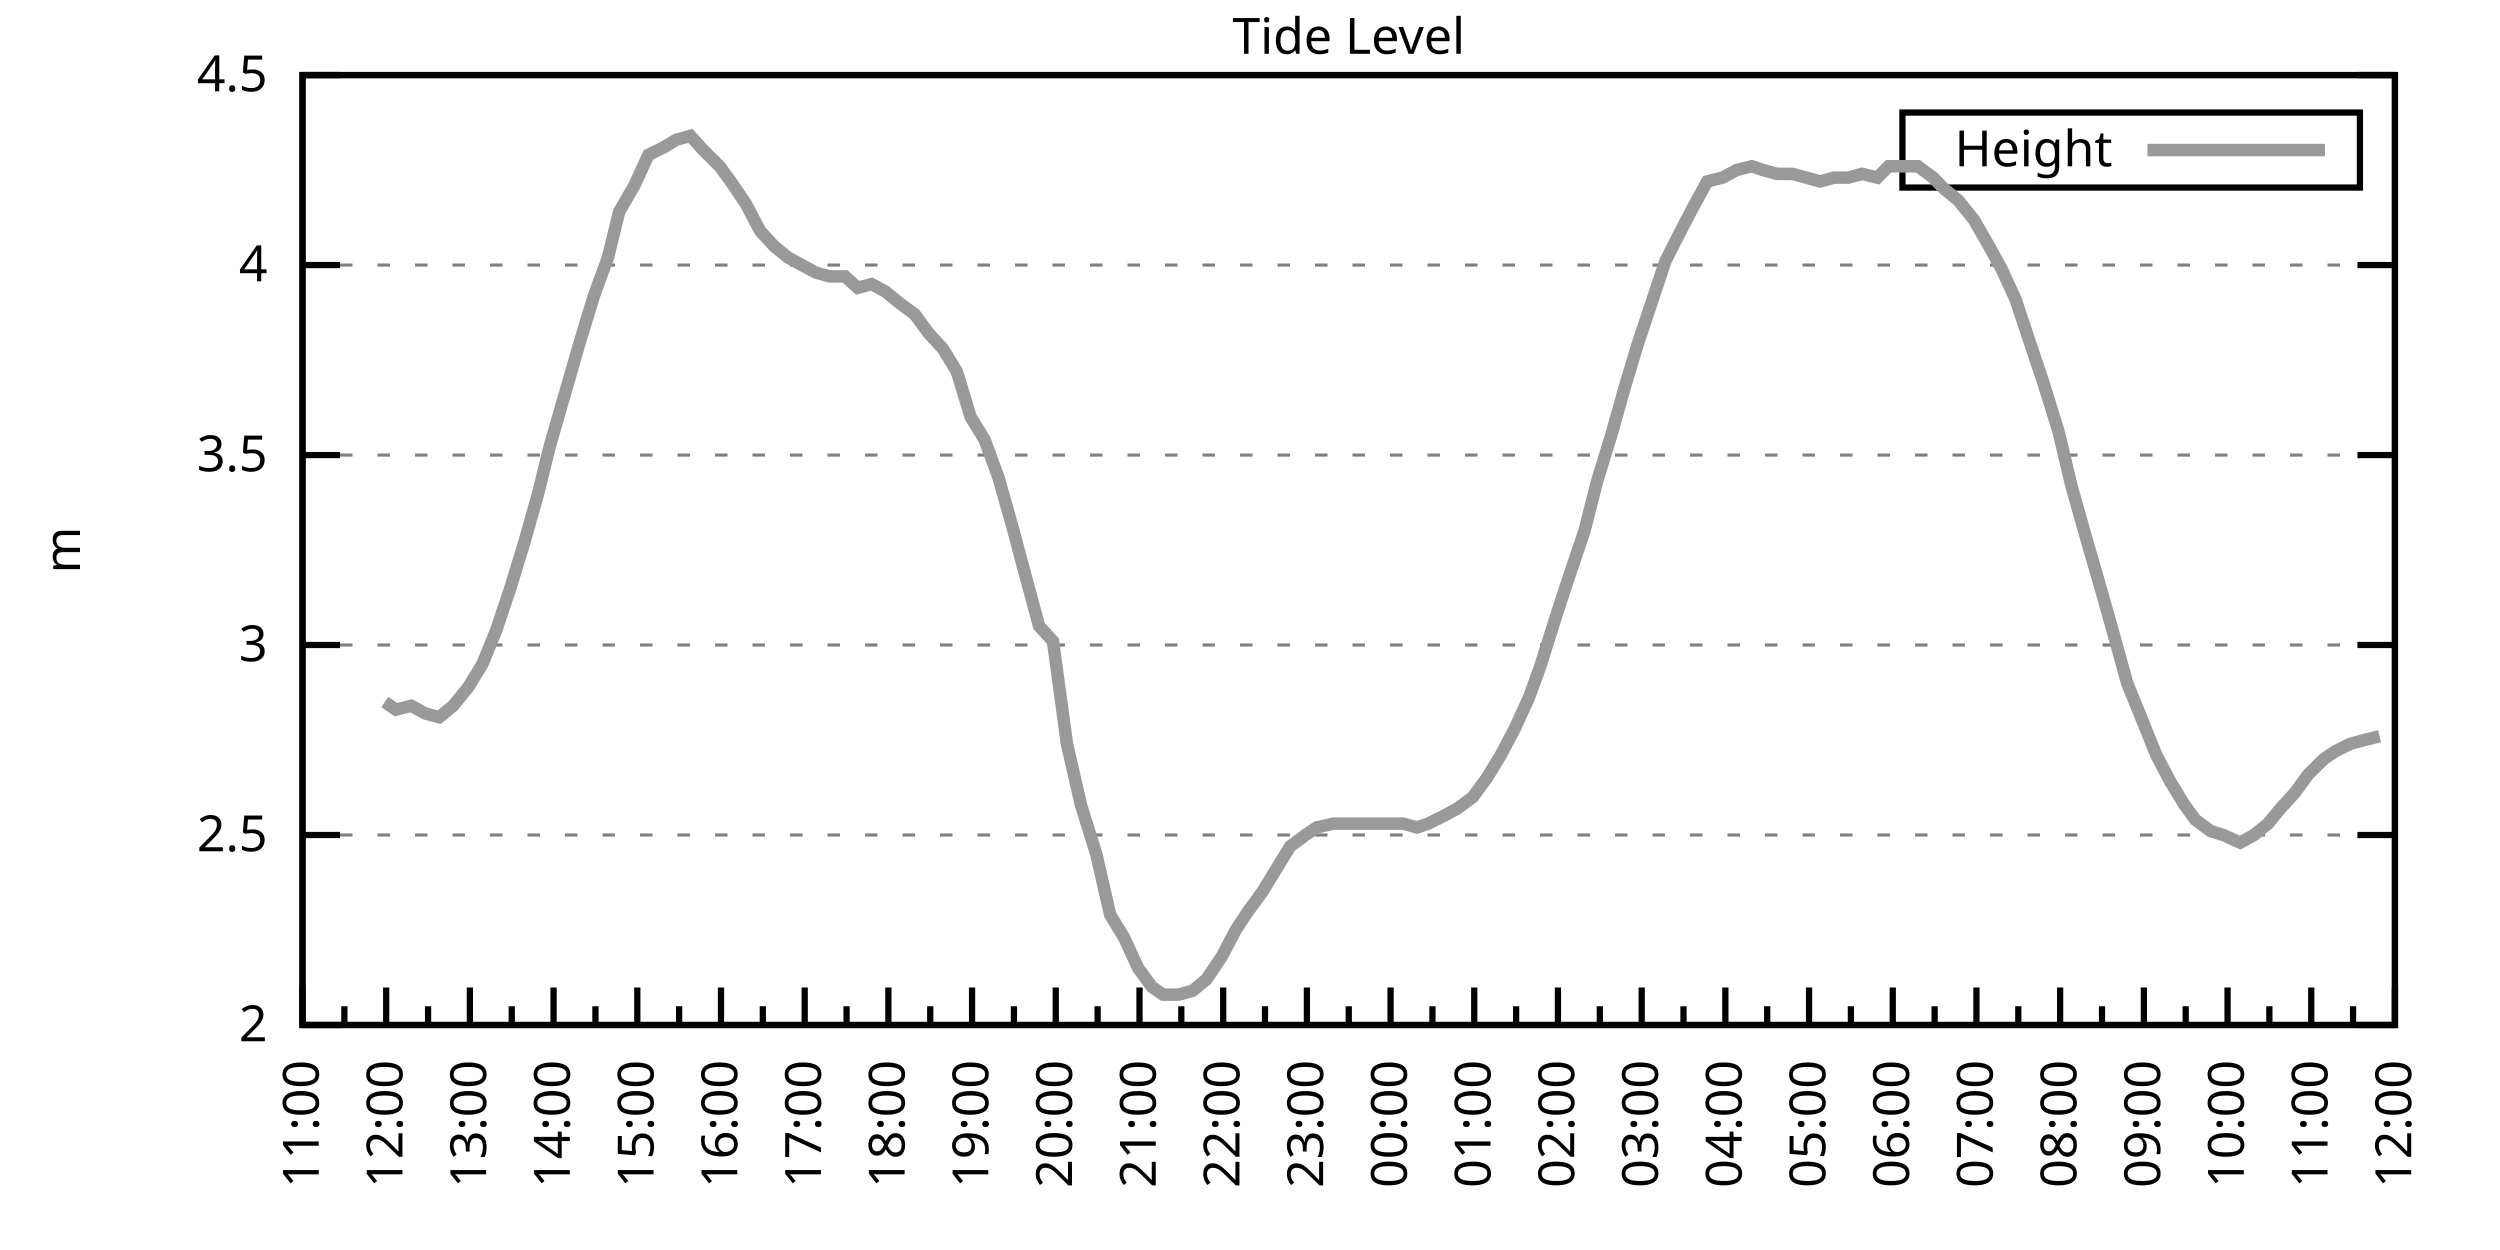
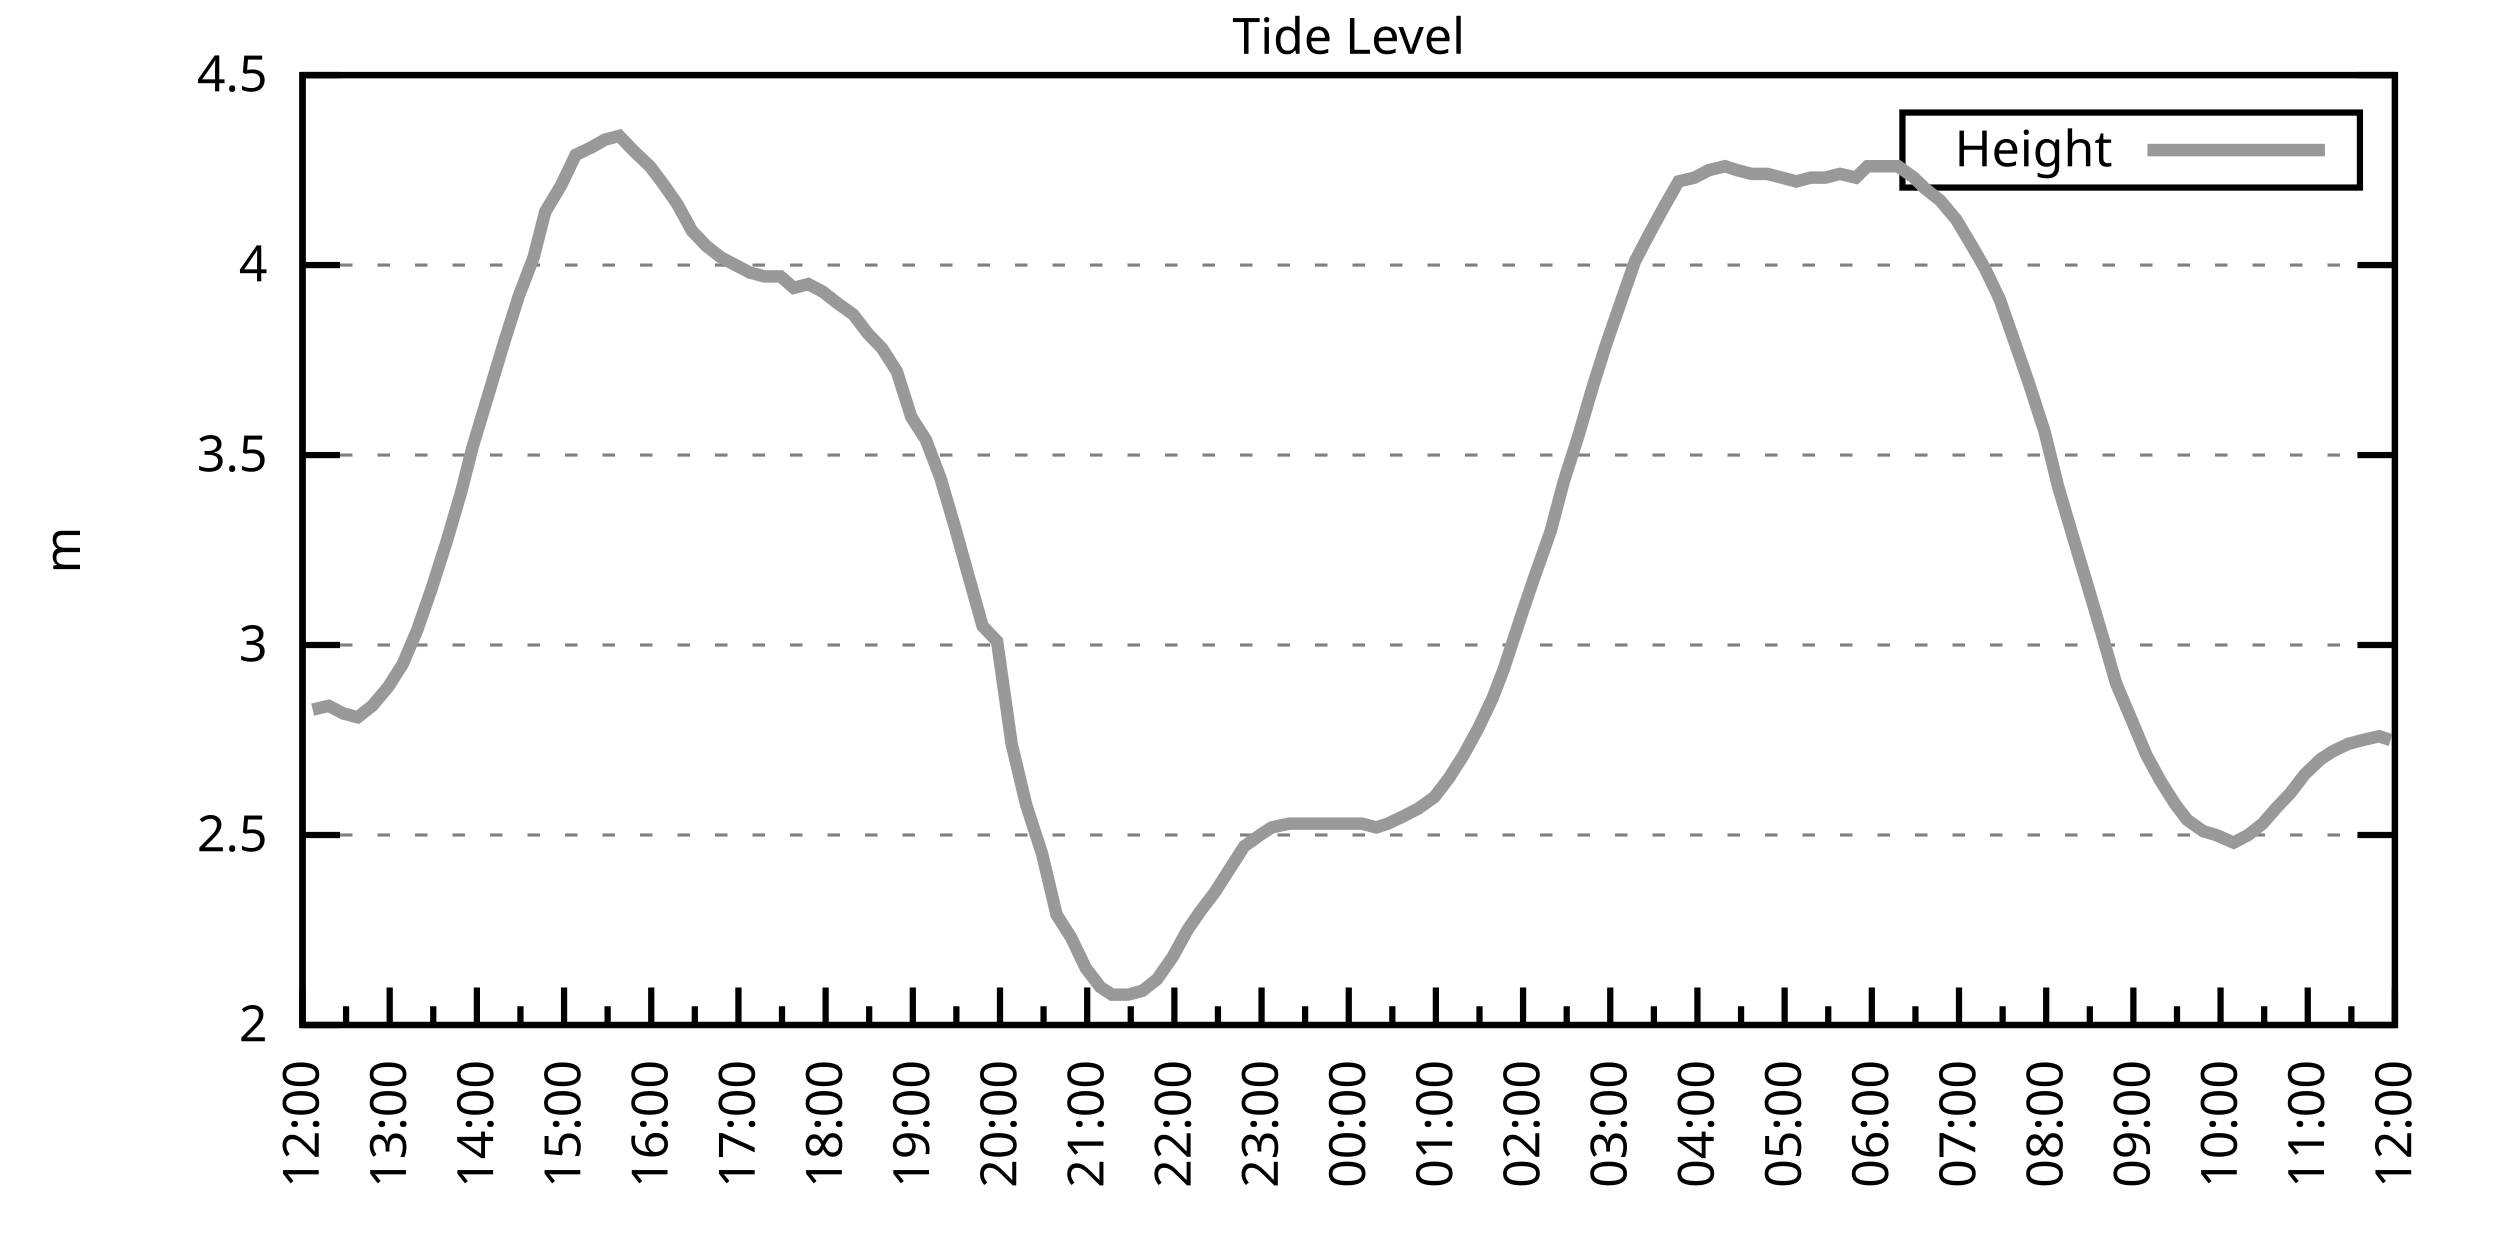
<svg xmlns="http://www.w3.org/2000/svg" xmlns:xlink="http://www.w3.org/1999/xlink" width="400" height="200" viewBox="0 0 400 200">
  <g id="gnuplot_canvas">
    <rect x="0" y="0" width="400" height="200" fill="none" />
    <defs>
      <circle id="gpDot" r="0.5" stroke-width="0.5" stroke="currentColor" />
      <path id="gpPt0" stroke-width="0.333" stroke="currentColor" d="M-1,0 h2 M0,-1 v2" />
      <path id="gpPt1" stroke-width="0.333" stroke="currentColor" d="M-1,-1 L1,1 M1,-1 L-1,1" />
      <path id="gpPt2" stroke-width="0.333" stroke="currentColor" d="M-1,0 L1,0 M0,-1 L0,1 M-1,-1 L1,1 M-1,1 L1,-1" />
      <rect id="gpPt3" stroke-width="0.333" stroke="currentColor" x="-1" y="-1" width="2" height="2" />
      <rect id="gpPt4" stroke-width="0.333" stroke="currentColor" fill="currentColor" x="-1" y="-1" width="2" height="2" />
      <circle id="gpPt5" stroke-width="0.333" stroke="currentColor" cx="0" cy="0" r="1" />
      <use xlink:href="#gpPt5" id="gpPt6" fill="currentColor" stroke="none" />
      <path id="gpPt7" stroke-width="0.333" stroke="currentColor" d="M0,-1.33 L-1.33,0.67 L1.33,0.67 z" />
      <use xlink:href="#gpPt7" id="gpPt8" fill="currentColor" stroke="none" />
      <use xlink:href="#gpPt7" id="gpPt9" stroke="currentColor" transform="rotate(180)" />
      <use xlink:href="#gpPt9" id="gpPt10" fill="currentColor" stroke="none" />
      <use xlink:href="#gpPt3" id="gpPt11" stroke="currentColor" transform="rotate(45)" />
      <use xlink:href="#gpPt11" id="gpPt12" fill="currentColor" stroke="none" />
      <path id="gpPt13" stroke-width="0.333" stroke="currentColor" d="M0,1.330 L1.265,0.411 L0.782,-1.067 L-0.782,-1.076 L-1.265,0.411 z" />
      <use xlink:href="#gpPt13" id="gpPt14" fill="currentColor" stroke="none" />
      <filter id="textbox" filterUnits="objectBoundingBox" x="0" y="0" height="1" width="1">
        <feFlood flood-color="white" flood-opacity="1" result="bgnd" />
        <feComposite in="SourceGraphic" in2="bgnd" operator="atop" />
      </filter>
      <filter id="greybox" filterUnits="objectBoundingBox" x="0" y="0" height="1" width="1">
        <feFlood flood-color="lightgrey" flood-opacity="1" result="grey" />
        <feComposite in="SourceGraphic" in2="grey" operator="atop" />
      </filter>
    </defs>
    <g fill="none" color="white" stroke="currentColor" stroke-width="1.00" stroke-linecap="butt" stroke-linejoin="miter">
</g>
    <g fill="none" color="black" stroke="currentColor" stroke-width="1.00" stroke-linecap="butt" stroke-linejoin="miter">
      <g stroke="none" shape-rendering="crispEdges">
        <polygon fill="rgb(255, 255, 255)" points="48.40,164.00 383.18,164.00 383.18,12.02 48.40,12.02 " />
      </g>
    </g>
    <g fill="none" color="black" stroke="currentColor" stroke-width="1.00" stroke-linecap="butt" stroke-linejoin="miter">
</g>
    <g fill="none" color="black" stroke="black" stroke-width="0.50" stroke-linecap="butt" stroke-linejoin="miter">
</g>
    <g fill="none" color="gray" stroke="currentColor" stroke-width="0.50" stroke-linecap="butt" stroke-linejoin="miter">
      <path stroke="gray" stroke-dasharray="2,4" class="gridline" d="M48.40,164.00 L383.19,164.00  " />
    </g>
    <g fill="none" color="gray" stroke="gray" stroke-width="1.00" stroke-linecap="butt" stroke-linejoin="miter">
</g>
    <g fill="none" color="black" stroke="currentColor" stroke-width="1.00" stroke-linecap="butt" stroke-linejoin="miter">
      <path stroke="black" d="M48.40,164.00 L54.40,164.00 M383.19,164.00 L377.19,164.00  " />
      <g transform="translate(42.80,166.60)" stroke="none" fill="black" font-family="Sans" font-size="8.00" text-anchor="end">
        <text>
          <tspan font-family="Sans"> 2</tspan>
        </text>
      </g>
    </g>
    <g fill="none" color="black" stroke="currentColor" stroke-width="1.00" stroke-linecap="butt" stroke-linejoin="miter">
</g>
    <g fill="none" color="black" stroke="black" stroke-width="0.50" stroke-linecap="butt" stroke-linejoin="miter">
</g>
    <g fill="none" color="gray" stroke="currentColor" stroke-width="0.50" stroke-linecap="butt" stroke-linejoin="miter">
      <path stroke="gray" stroke-dasharray="2,4" class="gridline" d="M48.40,133.60 L383.19,133.60  " />
    </g>
    <g fill="none" color="gray" stroke="gray" stroke-width="1.00" stroke-linecap="butt" stroke-linejoin="miter">
</g>
    <g fill="none" color="black" stroke="currentColor" stroke-width="1.00" stroke-linecap="butt" stroke-linejoin="miter">
      <path stroke="black" d="M48.40,133.60 L54.40,133.60 M383.19,133.60 L377.19,133.60  " />
      <g transform="translate(42.80,136.20)" stroke="none" fill="black" font-family="Sans" font-size="8.00" text-anchor="end">
        <text>
          <tspan font-family="Sans"> 2.5</tspan>
        </text>
      </g>
    </g>
    <g fill="none" color="black" stroke="currentColor" stroke-width="1.00" stroke-linecap="butt" stroke-linejoin="miter">
</g>
    <g fill="none" color="black" stroke="black" stroke-width="0.50" stroke-linecap="butt" stroke-linejoin="miter">
</g>
    <g fill="none" color="gray" stroke="currentColor" stroke-width="0.50" stroke-linecap="butt" stroke-linejoin="miter">
      <path stroke="gray" stroke-dasharray="2,4" class="gridline" d="M48.40,103.20 L383.19,103.20  " />
    </g>
    <g fill="none" color="gray" stroke="gray" stroke-width="1.00" stroke-linecap="butt" stroke-linejoin="miter">
</g>
    <g fill="none" color="black" stroke="currentColor" stroke-width="1.00" stroke-linecap="butt" stroke-linejoin="miter">
      <path stroke="black" d="M48.40,103.20 L54.40,103.20 M383.19,103.20 L377.19,103.20  " />
      <g transform="translate(42.80,105.80)" stroke="none" fill="black" font-family="Sans" font-size="8.00" text-anchor="end">
        <text>
          <tspan font-family="Sans"> 3</tspan>
        </text>
      </g>
    </g>
    <g fill="none" color="black" stroke="currentColor" stroke-width="1.00" stroke-linecap="butt" stroke-linejoin="miter">
</g>
    <g fill="none" color="black" stroke="black" stroke-width="0.50" stroke-linecap="butt" stroke-linejoin="miter">
</g>
    <g fill="none" color="gray" stroke="currentColor" stroke-width="0.50" stroke-linecap="butt" stroke-linejoin="miter">
      <path stroke="gray" stroke-dasharray="2,4" class="gridline" d="M48.40,72.81 L383.19,72.81  " />
    </g>
    <g fill="none" color="gray" stroke="gray" stroke-width="1.00" stroke-linecap="butt" stroke-linejoin="miter">
</g>
    <g fill="none" color="black" stroke="currentColor" stroke-width="1.00" stroke-linecap="butt" stroke-linejoin="miter">
      <path stroke="black" d="M48.40,72.81 L54.40,72.81 M383.19,72.81 L377.19,72.81  " />
      <g transform="translate(42.80,75.41)" stroke="none" fill="black" font-family="Sans" font-size="8.00" text-anchor="end">
        <text>
          <tspan font-family="Sans"> 3.5</tspan>
        </text>
      </g>
    </g>
    <g fill="none" color="black" stroke="currentColor" stroke-width="1.00" stroke-linecap="butt" stroke-linejoin="miter">
</g>
    <g fill="none" color="black" stroke="black" stroke-width="0.50" stroke-linecap="butt" stroke-linejoin="miter">
</g>
    <g fill="none" color="gray" stroke="currentColor" stroke-width="0.50" stroke-linecap="butt" stroke-linejoin="miter">
      <path stroke="gray" stroke-dasharray="2,4" class="gridline" d="M48.40,42.41 L383.19,42.41  " />
    </g>
    <g fill="none" color="gray" stroke="gray" stroke-width="1.00" stroke-linecap="butt" stroke-linejoin="miter">
</g>
    <g fill="none" color="black" stroke="currentColor" stroke-width="1.00" stroke-linecap="butt" stroke-linejoin="miter">
      <path stroke="black" d="M48.40,42.41 L54.40,42.41 M383.19,42.41 L377.19,42.41  " />
      <g transform="translate(42.80,45.01)" stroke="none" fill="black" font-family="Sans" font-size="8.00" text-anchor="end">
        <text>
          <tspan font-family="Sans"> 4</tspan>
        </text>
      </g>
    </g>
    <g fill="none" color="black" stroke="currentColor" stroke-width="1.00" stroke-linecap="butt" stroke-linejoin="miter">
</g>
    <g fill="none" color="black" stroke="black" stroke-width="0.50" stroke-linecap="butt" stroke-linejoin="miter">
</g>
    <g fill="none" color="gray" stroke="currentColor" stroke-width="0.50" stroke-linecap="butt" stroke-linejoin="miter">
      <path stroke="gray" stroke-dasharray="2,4" class="gridline" d="M48.40,12.01 L383.19,12.01  " />
    </g>
    <g fill="none" color="gray" stroke="gray" stroke-width="1.00" stroke-linecap="butt" stroke-linejoin="miter">
</g>
    <g fill="none" color="black" stroke="currentColor" stroke-width="1.00" stroke-linecap="butt" stroke-linejoin="miter">
      <path stroke="black" d="M48.40,12.01 L54.40,12.01 M383.19,12.01 L377.19,12.01  " />
      <g transform="translate(42.80,14.61)" stroke="none" fill="black" font-family="Sans" font-size="8.00" text-anchor="end">
        <text>
          <tspan font-family="Sans"> 4.5</tspan>
        </text>
      </g>
    </g>
    <g fill="none" color="black" stroke="currentColor" stroke-width="1.00" stroke-linecap="butt" stroke-linejoin="miter">
      <path stroke="black" d="M48.40,164.00 L48.40,158.00  " />
      <g transform="translate(51.00,169.60) rotate(270)" stroke="none" fill="black" font-family="Sans" font-size="8.00" text-anchor="end">
        <text>
+           <tspan font-family="Sans">12:00</tspan>
+         </text>
+       </g>
+     </g>
+     <g fill="none" color="black" stroke="currentColor" stroke-width="1.00" stroke-linecap="butt" stroke-linejoin="miter">
+       <path stroke="black" d="M55.37,164.00 L55.37,161.00 M62.35,164.00 L62.35,158.00  " />
+       <g transform="translate(64.95,169.60) rotate(270)" stroke="none" fill="black" font-family="Sans" font-size="8.00" text-anchor="end">
+         <text>
+           <tspan font-family="Sans">13:00</tspan>
+         </text>
+       </g>
+     </g>
+     <g fill="none" color="black" stroke="currentColor" stroke-width="1.00" stroke-linecap="butt" stroke-linejoin="miter">
+       <path stroke="black" d="M69.32,164.00 L69.32,161.00 M76.30,164.00 L76.30,158.00  " />
+       <g transform="translate(78.90,169.60) rotate(270)" stroke="none" fill="black" font-family="Sans" font-size="8.00" text-anchor="end">
+         <text>
+           <tspan font-family="Sans">14:00</tspan>
+         </text>
+       </g>
+     </g>
+     <g fill="none" color="black" stroke="currentColor" stroke-width="1.00" stroke-linecap="butt" stroke-linejoin="miter">
+       <path stroke="black" d="M83.27,164.00 L83.27,161.00 M90.25,164.00 L90.25,158.00  " />
+       <g transform="translate(92.85,169.60) rotate(270)" stroke="none" fill="black" font-family="Sans" font-size="8.00" text-anchor="end">
+         <text>
+           <tspan font-family="Sans">15:00</tspan>
+         </text>
+       </g>
+     </g>
+     <g fill="none" color="black" stroke="currentColor" stroke-width="1.00" stroke-linecap="butt" stroke-linejoin="miter">
+       <path stroke="black" d="M97.22,164.00 L97.22,161.00 M104.20,164.00 L104.20,158.00  " />
+       <g transform="translate(106.80,169.60) rotate(270)" stroke="none" fill="black" font-family="Sans" font-size="8.00" text-anchor="end">
+         <text>
+           <tspan font-family="Sans">16:00</tspan>
+         </text>
+       </g>
+     </g>
+     <g fill="none" color="black" stroke="currentColor" stroke-width="1.00" stroke-linecap="butt" stroke-linejoin="miter">
+       <path stroke="black" d="M111.17,164.00 L111.17,161.00 M118.15,164.00 L118.15,158.00  " />
+       <g transform="translate(120.75,169.60) rotate(270)" stroke="none" fill="black" font-family="Sans" font-size="8.00" text-anchor="end">
+         <text>
+           <tspan font-family="Sans">17:00</tspan>
+         </text>
+       </g>
+     </g>
+     <g fill="none" color="black" stroke="currentColor" stroke-width="1.00" stroke-linecap="butt" stroke-linejoin="miter">
+       <path stroke="black" d="M125.12,164.00 L125.12,161.00 M132.10,164.00 L132.10,158.00  " />
+       <g transform="translate(134.70,169.60) rotate(270)" stroke="none" fill="black" font-family="Sans" font-size="8.00" text-anchor="end">
+         <text>
+           <tspan font-family="Sans">18:00</tspan>
+         </text>
+       </g>
+     </g>
+     <g fill="none" color="black" stroke="currentColor" stroke-width="1.00" stroke-linecap="butt" stroke-linejoin="miter">
+       <path stroke="black" d="M139.07,164.00 L139.07,161.00 M146.05,164.00 L146.05,158.00  " />
+       <g transform="translate(148.65,169.60) rotate(270)" stroke="none" fill="black" font-family="Sans" font-size="8.00" text-anchor="end">
+         <text>
+           <tspan font-family="Sans">19:00</tspan>
+         </text>
+       </g>
+     </g>
+     <g fill="none" color="black" stroke="currentColor" stroke-width="1.00" stroke-linecap="butt" stroke-linejoin="miter">
+       <path stroke="black" d="M153.02,164.00 L153.02,161.00 M160.00,164.00 L160.00,158.00  " />
+       <g transform="translate(162.60,169.60) rotate(270)" stroke="none" fill="black" font-family="Sans" font-size="8.00" text-anchor="end">
+         <text>
+           <tspan font-family="Sans">20:00</tspan>
+         </text>
+       </g>
+     </g>
+     <g fill="none" color="black" stroke="currentColor" stroke-width="1.00" stroke-linecap="butt" stroke-linejoin="miter">
+       <path stroke="black" d="M166.97,164.00 L166.97,161.00 M173.95,164.00 L173.95,158.00  " />
+       <g transform="translate(176.55,169.60) rotate(270)" stroke="none" fill="black" font-family="Sans" font-size="8.00" text-anchor="end">
+         <text>
+           <tspan font-family="Sans">21:00</tspan>
+         </text>
+       </g>
+     </g>
+     <g fill="none" color="black" stroke="currentColor" stroke-width="1.00" stroke-linecap="butt" stroke-linejoin="miter">
+       <path stroke="black" d="M180.92,164.00 L180.92,161.00 M187.90,164.00 L187.90,158.00  " />
+       <g transform="translate(190.50,169.60) rotate(270)" stroke="none" fill="black" font-family="Sans" font-size="8.00" text-anchor="end">
+         <text>
+           <tspan font-family="Sans">22:00</tspan>
+         </text>
+       </g>
+     </g>
+     <g fill="none" color="black" stroke="currentColor" stroke-width="1.00" stroke-linecap="butt" stroke-linejoin="miter">
+       <path stroke="black" d="M194.87,164.00 L194.87,161.00 M201.85,164.00 L201.85,158.00  " />
+       <g transform="translate(204.45,169.60) rotate(270)" stroke="none" fill="black" font-family="Sans" font-size="8.00" text-anchor="end">
+         <text>
+           <tspan font-family="Sans">23:00</tspan>
+         </text>
+       </g>
+     </g>
+     <g fill="none" color="black" stroke="currentColor" stroke-width="1.00" stroke-linecap="butt" stroke-linejoin="miter">
+       <path stroke="black" d="M208.82,164.00 L208.82,161.00 M215.80,164.00 L215.80,158.00  " />
+       <g transform="translate(218.40,169.60) rotate(270)" stroke="none" fill="black" font-family="Sans" font-size="8.00" text-anchor="end">
+         <text>
+           <tspan font-family="Sans">00:00</tspan>
+         </text>
+       </g>
+     </g>
+     <g fill="none" color="black" stroke="currentColor" stroke-width="1.00" stroke-linecap="butt" stroke-linejoin="miter">
+       <path stroke="black" d="M222.77,164.00 L222.77,161.00 M229.74,164.00 L229.74,158.00  " />
+       <g transform="translate(232.34,169.60) rotate(270)" stroke="none" fill="black" font-family="Sans" font-size="8.00" text-anchor="end">
+         <text>
+           <tspan font-family="Sans">01:00</tspan>
+         </text>
+       </g>
+     </g>
+     <g fill="none" color="black" stroke="currentColor" stroke-width="1.00" stroke-linecap="butt" stroke-linejoin="miter">
+       <path stroke="black" d="M236.72,164.00 L236.72,161.00 M243.69,164.00 L243.69,158.00  " />
+       <g transform="translate(246.29,169.60) rotate(270)" stroke="none" fill="black" font-family="Sans" font-size="8.00" text-anchor="end">
+         <text>
+           <tspan font-family="Sans">02:00</tspan>
+         </text>
+       </g>
+     </g>
+     <g fill="none" color="black" stroke="currentColor" stroke-width="1.00" stroke-linecap="butt" stroke-linejoin="miter">
+       <path stroke="black" d="M250.67,164.00 L250.67,161.00 M257.64,164.00 L257.64,158.00  " />
+       <g transform="translate(260.24,169.60) rotate(270)" stroke="none" fill="black" font-family="Sans" font-size="8.00" text-anchor="end">
+         <text>
+           <tspan font-family="Sans">03:00</tspan>
+         </text>
+       </g>
+     </g>
+     <g fill="none" color="black" stroke="currentColor" stroke-width="1.00" stroke-linecap="butt" stroke-linejoin="miter">
+       <path stroke="black" d="M264.62,164.00 L264.62,161.00 M271.59,164.00 L271.59,158.00  " />
+       <g transform="translate(274.19,169.60) rotate(270)" stroke="none" fill="black" font-family="Sans" font-size="8.00" text-anchor="end">
+         <text>
+           <tspan font-family="Sans">04:00</tspan>
+         </text>
+       </g>
+     </g>
+     <g fill="none" color="black" stroke="currentColor" stroke-width="1.00" stroke-linecap="butt" stroke-linejoin="miter">
+       <path stroke="black" d="M278.57,164.00 L278.57,161.00 M285.54,164.00 L285.54,158.00  " />
+       <g transform="translate(288.14,169.60) rotate(270)" stroke="none" fill="black" font-family="Sans" font-size="8.00" text-anchor="end">
+         <text>
+           <tspan font-family="Sans">05:00</tspan>
+         </text>
+       </g>
+     </g>
+     <g fill="none" color="black" stroke="currentColor" stroke-width="1.00" stroke-linecap="butt" stroke-linejoin="miter">
+       <path stroke="black" d="M292.52,164.00 L292.52,161.00 M299.49,164.00 L299.49,158.00  " />
+       <g transform="translate(302.09,169.60) rotate(270)" stroke="none" fill="black" font-family="Sans" font-size="8.00" text-anchor="end">
+         <text>
+           <tspan font-family="Sans">06:00</tspan>
+         </text>
+       </g>
+     </g>
+     <g fill="none" color="black" stroke="currentColor" stroke-width="1.00" stroke-linecap="butt" stroke-linejoin="miter">
+       <path stroke="black" d="M306.47,164.00 L306.47,161.00 M313.44,164.00 L313.44,158.00  " />
+       <g transform="translate(316.04,169.60) rotate(270)" stroke="none" fill="black" font-family="Sans" font-size="8.00" text-anchor="end">
+         <text>
+           <tspan font-family="Sans">07:00</tspan>
+         </text>
+       </g>
+     </g>
+     <g fill="none" color="black" stroke="currentColor" stroke-width="1.00" stroke-linecap="butt" stroke-linejoin="miter">
+       <path stroke="black" d="M320.42,164.00 L320.42,161.00 M327.39,164.00 L327.39,158.00  " />
+       <g transform="translate(329.99,169.60) rotate(270)" stroke="none" fill="black" font-family="Sans" font-size="8.00" text-anchor="end">
+         <text>
+           <tspan font-family="Sans">08:00</tspan>
+         </text>
+       </g>
+     </g>
+     <g fill="none" color="black" stroke="currentColor" stroke-width="1.00" stroke-linecap="butt" stroke-linejoin="miter">
+       <path stroke="black" d="M334.37,164.00 L334.37,161.00 M341.34,164.00 L341.34,158.00  " />
+       <g transform="translate(343.94,169.60) rotate(270)" stroke="none" fill="black" font-family="Sans" font-size="8.00" text-anchor="end">
+         <text>
+           <tspan font-family="Sans">09:00</tspan>
+         </text>
+       </g>
+     </g>
+     <g fill="none" color="black" stroke="currentColor" stroke-width="1.00" stroke-linecap="butt" stroke-linejoin="miter">
+       <path stroke="black" d="M348.32,164.00 L348.32,161.00 M355.29,164.00 L355.29,158.00  " />
+       <g transform="translate(357.89,169.60) rotate(270)" stroke="none" fill="black" font-family="Sans" font-size="8.00" text-anchor="end">
+         <text>
+           <tspan font-family="Sans">10:00</tspan>
+         </text>
+       </g>
+     </g>
+     <g fill="none" color="black" stroke="currentColor" stroke-width="1.00" stroke-linecap="butt" stroke-linejoin="miter">
+       <path stroke="black" d="M362.27,164.00 L362.27,161.00 M369.24,164.00 L369.24,158.00  " />
+       <g transform="translate(371.84,169.60) rotate(270)" stroke="none" fill="black" font-family="Sans" font-size="8.00" text-anchor="end">
+         <text>
          <tspan font-family="Sans">11:00</tspan>
        </text>
      </g>
    </g>
    <g fill="none" color="black" stroke="currentColor" stroke-width="1.00" stroke-linecap="butt" stroke-linejoin="miter">
-       <path stroke="black" d="M55.10,164.00 L55.10,161.00 M61.79,164.00 L61.79,158.00  " />
-       <g transform="translate(64.39,169.60) rotate(270)" stroke="none" fill="black" font-family="Sans" font-size="8.00" text-anchor="end">
-         <text>
-           <tspan font-family="Sans">12:00</tspan>
-         </text>
-       </g>
-     </g>
-     <g fill="none" color="black" stroke="currentColor" stroke-width="1.00" stroke-linecap="butt" stroke-linejoin="miter">
-       <path stroke="black" d="M68.49,164.00 L68.49,161.00 M75.18,164.00 L75.18,158.00  " />
-       <g transform="translate(77.78,169.60) rotate(270)" stroke="none" fill="black" font-family="Sans" font-size="8.00" text-anchor="end">
-         <text>
-           <tspan font-family="Sans">13:00</tspan>
-         </text>
-       </g>
-     </g>
-     <g fill="none" color="black" stroke="currentColor" stroke-width="1.00" stroke-linecap="butt" stroke-linejoin="miter">
-       <path stroke="black" d="M81.88,164.00 L81.88,161.00 M88.57,164.00 L88.57,158.00  " />
-       <g transform="translate(91.17,169.60) rotate(270)" stroke="none" fill="black" font-family="Sans" font-size="8.00" text-anchor="end">
-         <text>
-           <tspan font-family="Sans">14:00</tspan>
-         </text>
-       </g>
-     </g>
-     <g fill="none" color="black" stroke="currentColor" stroke-width="1.00" stroke-linecap="butt" stroke-linejoin="miter">
-       <path stroke="black" d="M95.27,164.00 L95.27,161.00 M101.97,164.00 L101.97,158.00  " />
-       <g transform="translate(104.57,169.60) rotate(270)" stroke="none" fill="black" font-family="Sans" font-size="8.00" text-anchor="end">
-         <text>
-           <tspan font-family="Sans">15:00</tspan>
-         </text>
-       </g>
-     </g>
-     <g fill="none" color="black" stroke="currentColor" stroke-width="1.00" stroke-linecap="butt" stroke-linejoin="miter">
-       <path stroke="black" d="M108.66,164.00 L108.66,161.00 M115.36,164.00 L115.36,158.00  " />
-       <g transform="translate(117.96,169.60) rotate(270)" stroke="none" fill="black" font-family="Sans" font-size="8.00" text-anchor="end">
-         <text>
-           <tspan font-family="Sans">16:00</tspan>
-         </text>
-       </g>
-     </g>
-     <g fill="none" color="black" stroke="currentColor" stroke-width="1.00" stroke-linecap="butt" stroke-linejoin="miter">
-       <path stroke="black" d="M122.05,164.00 L122.05,161.00 M128.75,164.00 L128.75,158.00  " />
-       <g transform="translate(131.35,169.60) rotate(270)" stroke="none" fill="black" font-family="Sans" font-size="8.00" text-anchor="end">
-         <text>
-           <tspan font-family="Sans">17:00</tspan>
-         </text>
-       </g>
-     </g>
-     <g fill="none" color="black" stroke="currentColor" stroke-width="1.00" stroke-linecap="butt" stroke-linejoin="miter">
-       <path stroke="black" d="M135.45,164.00 L135.45,161.00 M142.14,164.00 L142.14,158.00  " />
-       <g transform="translate(144.74,169.60) rotate(270)" stroke="none" fill="black" font-family="Sans" font-size="8.00" text-anchor="end">
-         <text>
-           <tspan font-family="Sans">18:00</tspan>
-         </text>
-       </g>
-     </g>
-     <g fill="none" color="black" stroke="currentColor" stroke-width="1.00" stroke-linecap="butt" stroke-linejoin="miter">
-       <path stroke="black" d="M148.84,164.00 L148.84,161.00 M155.53,164.00 L155.53,158.00  " />
-       <g transform="translate(158.13,169.60) rotate(270)" stroke="none" fill="black" font-family="Sans" font-size="8.00" text-anchor="end">
-         <text>
-           <tspan font-family="Sans">19:00</tspan>
-         </text>
-       </g>
-     </g>
-     <g fill="none" color="black" stroke="currentColor" stroke-width="1.00" stroke-linecap="butt" stroke-linejoin="miter">
-       <path stroke="black" d="M162.23,164.00 L162.23,161.00 M168.92,164.00 L168.92,158.00  " />
-       <g transform="translate(171.52,169.60) rotate(270)" stroke="none" fill="black" font-family="Sans" font-size="8.00" text-anchor="end">
-         <text>
-           <tspan font-family="Sans">20:00</tspan>
-         </text>
-       </g>
-     </g>
-     <g fill="none" color="black" stroke="currentColor" stroke-width="1.00" stroke-linecap="butt" stroke-linejoin="miter">
-       <path stroke="black" d="M175.62,164.00 L175.62,161.00 M182.32,164.00 L182.32,158.00  " />
-       <g transform="translate(184.92,169.60) rotate(270)" stroke="none" fill="black" font-family="Sans" font-size="8.00" text-anchor="end">
-         <text>
-           <tspan font-family="Sans">21:00</tspan>
-         </text>
-       </g>
-     </g>
-     <g fill="none" color="black" stroke="currentColor" stroke-width="1.00" stroke-linecap="butt" stroke-linejoin="miter">
-       <path stroke="black" d="M189.01,164.00 L189.01,161.00 M195.71,164.00 L195.71,158.00  " />
-       <g transform="translate(198.31,169.60) rotate(270)" stroke="none" fill="black" font-family="Sans" font-size="8.00" text-anchor="end">
-         <text>
-           <tspan font-family="Sans">22:00</tspan>
-         </text>
-       </g>
-     </g>
-     <g fill="none" color="black" stroke="currentColor" stroke-width="1.00" stroke-linecap="butt" stroke-linejoin="miter">
-       <path stroke="black" d="M202.40,164.00 L202.40,161.00 M209.10,164.00 L209.10,158.00  " />
-       <g transform="translate(211.70,169.60) rotate(270)" stroke="none" fill="black" font-family="Sans" font-size="8.00" text-anchor="end">
-         <text>
-           <tspan font-family="Sans">23:00</tspan>
-         </text>
-       </g>
-     </g>
-     <g fill="none" color="black" stroke="currentColor" stroke-width="1.00" stroke-linecap="butt" stroke-linejoin="miter">
-       <path stroke="black" d="M215.80,164.00 L215.80,161.00 M222.49,164.00 L222.49,158.00  " />
-       <g transform="translate(225.09,169.60) rotate(270)" stroke="none" fill="black" font-family="Sans" font-size="8.00" text-anchor="end">
-         <text>
-           <tspan font-family="Sans">00:00</tspan>
-         </text>
-       </g>
-     </g>
-     <g fill="none" color="black" stroke="currentColor" stroke-width="1.00" stroke-linecap="butt" stroke-linejoin="miter">
-       <path stroke="black" d="M229.19,164.00 L229.19,161.00 M235.88,164.00 L235.88,158.00  " />
-       <g transform="translate(238.48,169.60) rotate(270)" stroke="none" fill="black" font-family="Sans" font-size="8.00" text-anchor="end">
-         <text>
-           <tspan font-family="Sans">01:00</tspan>
-         </text>
-       </g>
-     </g>
-     <g fill="none" color="black" stroke="currentColor" stroke-width="1.00" stroke-linecap="butt" stroke-linejoin="miter">
-       <path stroke="black" d="M242.58,164.00 L242.58,161.00 M249.27,164.00 L249.27,158.00  " />
-       <g transform="translate(251.87,169.60) rotate(270)" stroke="none" fill="black" font-family="Sans" font-size="8.00" text-anchor="end">
-         <text>
-           <tspan font-family="Sans">02:00</tspan>
-         </text>
-       </g>
-     </g>
-     <g fill="none" color="black" stroke="currentColor" stroke-width="1.00" stroke-linecap="butt" stroke-linejoin="miter">
-       <path stroke="black" d="M255.97,164.00 L255.97,161.00 M262.67,164.00 L262.67,158.00  " />
-       <g transform="translate(265.27,169.60) rotate(270)" stroke="none" fill="black" font-family="Sans" font-size="8.00" text-anchor="end">
-         <text>
-           <tspan font-family="Sans">03:00</tspan>
-         </text>
-       </g>
-     </g>
-     <g fill="none" color="black" stroke="currentColor" stroke-width="1.00" stroke-linecap="butt" stroke-linejoin="miter">
-       <path stroke="black" d="M269.36,164.00 L269.36,161.00 M276.06,164.00 L276.06,158.00  " />
-       <g transform="translate(278.66,169.60) rotate(270)" stroke="none" fill="black" font-family="Sans" font-size="8.00" text-anchor="end">
-         <text>
-           <tspan font-family="Sans">04:00</tspan>
-         </text>
-       </g>
-     </g>
-     <g fill="none" color="black" stroke="currentColor" stroke-width="1.00" stroke-linecap="butt" stroke-linejoin="miter">
-       <path stroke="black" d="M282.75,164.00 L282.75,161.00 M289.45,164.00 L289.45,158.00  " />
-       <g transform="translate(292.05,169.60) rotate(270)" stroke="none" fill="black" font-family="Sans" font-size="8.00" text-anchor="end">
-         <text>
-           <tspan font-family="Sans">05:00</tspan>
-         </text>
-       </g>
-     </g>
-     <g fill="none" color="black" stroke="currentColor" stroke-width="1.00" stroke-linecap="butt" stroke-linejoin="miter">
-       <path stroke="black" d="M296.14,164.00 L296.14,161.00 M302.84,164.00 L302.84,158.00  " />
-       <g transform="translate(305.44,169.60) rotate(270)" stroke="none" fill="black" font-family="Sans" font-size="8.00" text-anchor="end">
-         <text>
-           <tspan font-family="Sans">06:00</tspan>
-         </text>
-       </g>
-     </g>
-     <g fill="none" color="black" stroke="currentColor" stroke-width="1.00" stroke-linecap="butt" stroke-linejoin="miter">
-       <path stroke="black" d="M309.54,164.00 L309.54,161.00 M316.23,164.00 L316.23,158.00  " />
-       <g transform="translate(318.83,169.60) rotate(270)" stroke="none" fill="black" font-family="Sans" font-size="8.00" text-anchor="end">
-         <text>
-           <tspan font-family="Sans">07:00</tspan>
-         </text>
-       </g>
-     </g>
-     <g fill="none" color="black" stroke="currentColor" stroke-width="1.00" stroke-linecap="butt" stroke-linejoin="miter">
-       <path stroke="black" d="M322.93,164.00 L322.93,161.00 M329.62,164.00 L329.62,158.00  " />
-       <g transform="translate(332.22,169.60) rotate(270)" stroke="none" fill="black" font-family="Sans" font-size="8.00" text-anchor="end">
-         <text>
-           <tspan font-family="Sans">08:00</tspan>
-         </text>
-       </g>
-     </g>
-     <g fill="none" color="black" stroke="currentColor" stroke-width="1.00" stroke-linecap="butt" stroke-linejoin="miter">
-       <path stroke="black" d="M336.32,164.00 L336.32,161.00 M343.02,164.00 L343.02,158.00  " />
-       <g transform="translate(345.62,169.60) rotate(270)" stroke="none" fill="black" font-family="Sans" font-size="8.00" text-anchor="end">
-         <text>
-           <tspan font-family="Sans">09:00</tspan>
-         </text>
-       </g>
-     </g>
-     <g fill="none" color="black" stroke="currentColor" stroke-width="1.00" stroke-linecap="butt" stroke-linejoin="miter">
-       <path stroke="black" d="M349.71,164.00 L349.71,161.00 M356.41,164.00 L356.41,158.00  " />
-       <g transform="translate(359.01,169.60) rotate(270)" stroke="none" fill="black" font-family="Sans" font-size="8.00" text-anchor="end">
-         <text>
-           <tspan font-family="Sans">10:00</tspan>
-         </text>
-       </g>
-     </g>
-     <g fill="none" color="black" stroke="currentColor" stroke-width="1.00" stroke-linecap="butt" stroke-linejoin="miter">
-       <path stroke="black" d="M363.10,164.00 L363.10,161.00 M369.80,164.00 L369.80,158.00  " />
-       <g transform="translate(372.40,169.60) rotate(270)" stroke="none" fill="black" font-family="Sans" font-size="8.00" text-anchor="end">
-         <text>
-           <tspan font-family="Sans">11:00</tspan>
-         </text>
-       </g>
-     </g>
-     <g fill="none" color="black" stroke="currentColor" stroke-width="1.00" stroke-linecap="butt" stroke-linejoin="miter">
-       <path stroke="black" d="M376.49,164.00 L376.49,161.00 M383.19,164.00 L383.19,158.00  " />
+       <path stroke="black" d="M376.22,164.00 L376.22,161.00 M383.19,164.00 L383.19,158.00  " />
      <g transform="translate(385.79,169.60) rotate(270)" stroke="none" fill="black" font-family="Sans" font-size="8.00" text-anchor="end">
        <text>
          <tspan font-family="Sans">12:00</tspan>
        </text>
      </g>
    </g>
    <g fill="none" color="black" stroke="currentColor" stroke-width="1.00" stroke-linecap="butt" stroke-linejoin="miter">
</g>
    <g fill="none" color="black" stroke="currentColor" stroke-width="1.00" stroke-linecap="butt" stroke-linejoin="miter">
      <path stroke="black" d="M48.40,12.01 L48.40,164.00 L383.19,164.00 L383.19,12.01 L48.40,12.01 Z  " />
    </g>
    <g fill="none" color="black" stroke="currentColor" stroke-width="1.00" stroke-linecap="butt" stroke-linejoin="miter">
      <g transform="translate(12.80,88.01) rotate(270)" stroke="none" fill="black" font-family="Sans" font-size="8.00" text-anchor="middle">
        <text>
          <tspan font-family="Sans">m</tspan>
        </text>
      </g>
    </g>
    <g fill="none" color="black" stroke="currentColor" stroke-width="1.00" stroke-linecap="butt" stroke-linejoin="miter">
</g>
    <g fill="none" color="black" stroke="currentColor" stroke-width="1.00" stroke-linecap="butt" stroke-linejoin="miter">
      <path stroke="black" d="M304.39,30.01 L304.39,18.01 L377.59,18.01 L377.59,30.01 L304.39,30.01 Z  " />
    </g>
    <g id="Tide_level_plot_1">
      <g fill="none" color="white" stroke="black" stroke-width="2.00" stroke-linecap="butt" stroke-linejoin="miter">
</g>
      <g fill="none" color="black" stroke="currentColor" stroke-width="2.00" stroke-linecap="butt" stroke-linejoin="miter">
        <g transform="translate(337.99,26.61)" stroke="none" fill="black" font-family="Sans" font-size="8.00" text-anchor="end">
          <text>
            <tspan font-family="Sans">Height</tspan>
          </text>
        </g>
      </g>
      <g fill="none" color="black" stroke="currentColor" stroke-width="2.00" stroke-linecap="butt" stroke-linejoin="miter">
-         <path stroke="rgb(153, 153, 153)" d="M343.59,24.01 L371.99,24.01 M61.57,112.32 L63.35,113.54 L65.81,112.93 L68.04,114.15 L70.27,114.76 L72.50,112.93   L74.96,109.89 L77.19,106.24 L79.42,100.77 L81.66,94.08 L83.89,86.79 L86.12,78.89 L87.91,71.59 L90.36,63.08   L92.82,54.57 L95.05,47.27 L97.28,41.19 L99.06,33.90 L101.52,29.64 L103.75,24.78 L106.21,23.56 L108.22,22.35   L110.45,21.74 L112.68,24.17 L115.13,26.60 L116.92,29.03 L119.38,32.68 L121.61,36.94 L123.84,39.37 L126.07,41.19   L128.30,42.41 L130.54,43.62 L132.77,44.23 L135.22,44.23 L137.23,46.06 L139.46,45.45 L141.69,46.66 L143.93,48.49   L146.38,50.31 L148.61,53.35 L150.85,55.78 L153.08,59.43 L155.31,66.73 L157.54,70.37 L159.77,76.45 L162.01,84.36   L163.79,91.04 L166.25,100.16 L168.48,102.60 L170.71,119.01 L172.94,128.74 L175.40,136.64 L177.63,146.37 L179.86,150.02   L182.09,154.88 L184.32,157.92 L186.11,159.14 L188.57,159.14 L190.80,158.53 L193.03,156.70 L195.48,153.06 L197.72,148.80   L199.73,145.76 L201.96,142.72 L204.19,139.07 L206.42,135.43 L208.88,133.60 L210.66,132.39 L213.34,131.78 L215.35,131.78   L217.58,131.78 L219.81,131.78 L222.04,131.78 L224.50,131.78 L226.73,132.39 L228.52,131.78 L230.97,130.56 L233.20,129.35   L235.66,127.52 L237.89,124.48 L240.12,120.83 L242.36,116.58 L244.59,111.72 L246.37,106.85 L249.05,98.34 L250.84,92.87   L253.51,84.97 L255.52,77.06 L257.76,69.77 L259.99,61.86 L262.00,55.18 L264.23,48.49 L266.46,41.80 L268.92,36.94   L271.15,32.68 L273.16,29.03 L275.61,28.42 L277.84,27.21 L280.30,26.60 L282.08,27.21 L284.32,27.82 L286.77,27.82   L289.00,28.42 L291.23,29.03 L293.47,28.42 L295.70,28.42 L297.93,27.82 L300.39,28.42 L302.17,26.60 L304.63,26.60   L306.86,26.60 L309.31,28.42 L311.10,30.25 L313.33,32.07 L315.79,35.11 L318.24,39.37 L320.25,43.02 L322.48,47.88   L324.71,54.57 L326.95,61.25 L329.40,69.16 L331.41,77.67 L333.64,85.57 L336.10,94.08 L338.33,101.99 L340.34,109.28   L342.57,114.76 L345.02,120.83 L347.26,125.09 L349.49,128.74 L351.27,131.17 L353.73,132.99 L355.74,133.60 L358.42,134.82   L360.65,133.60 L362.88,131.78 L364.89,129.35 L367.12,126.91 L369.35,123.87 L371.81,121.44 L373.59,120.23 L376.05,119.01   L378.28,118.40 L380.73,117.80  " />
+         <path stroke="rgb(153, 153, 153)" d="M343.59,24.01 L371.99,24.01 M50.03,113.54 L52.58,112.93 L54.91,114.15 L57.23,114.76 L59.56,112.93 L62.12,109.89   L64.44,106.24 L66.77,100.77 L69.09,94.08 L71.42,86.79 L73.74,78.89 L75.60,71.59 L78.16,63.08 L80.72,54.57   L83.04,47.27 L85.37,41.19 L87.23,33.90 L89.78,29.64 L92.11,24.78 L94.67,23.56 L96.76,22.35 L99.08,21.74   L101.41,24.17 L103.97,26.60 L105.83,29.03 L108.38,32.68 L110.71,36.94 L113.03,39.37 L115.36,41.19 L117.68,42.41   L120.01,43.62 L122.33,44.23 L124.89,44.23 L126.98,46.06 L129.31,45.45 L131.63,46.66 L133.96,48.49 L136.51,50.31   L138.84,53.35 L141.16,55.78 L143.49,59.43 L145.81,66.73 L148.14,70.37 L150.46,76.45 L152.79,84.36 L154.65,91.04   L157.21,100.16 L159.53,102.60 L161.86,119.01 L164.18,128.74 L166.74,136.64 L169.06,146.37 L171.39,150.02 L173.71,154.88   L176.04,157.92 L177.90,159.14 L180.46,159.14 L182.78,158.53 L185.11,156.70 L187.66,153.06 L189.99,148.80 L192.08,145.76   L194.41,142.72 L196.73,139.07 L199.06,135.43 L201.61,133.60 L203.47,132.39 L206.26,131.78 L208.36,131.78 L210.68,131.78   L213.01,131.78 L215.33,131.78 L217.89,131.78 L220.21,132.39 L222.07,131.78 L224.63,130.56 L226.95,129.35 L229.51,127.52   L231.84,124.48 L234.16,120.83 L236.49,116.58 L238.81,111.72 L240.67,106.85 L243.46,98.34 L245.32,92.87 L248.11,84.97   L250.20,77.06 L252.53,69.77 L254.85,61.86 L256.95,55.18 L259.27,48.49 L261.60,41.80 L264.15,36.94 L266.48,32.68   L268.57,29.03 L271.13,28.42 L273.45,27.21 L276.01,26.60 L277.87,27.21 L280.20,27.82 L282.75,27.82 L285.08,28.42   L287.40,29.03 L289.73,28.42 L292.05,28.42 L294.38,27.82 L296.94,28.42 L298.80,26.60 L301.35,26.60 L303.68,26.60   L306.23,28.42 L308.09,30.25 L310.42,32.07 L312.98,35.11 L315.53,39.37 L317.63,43.02 L319.95,47.88 L322.28,54.57   L324.60,61.25 L327.16,69.16 L329.25,77.67 L331.58,85.57 L334.13,94.08 L336.46,101.99 L338.55,109.28 L340.88,114.76   L343.43,120.83 L345.76,125.09 L348.08,128.74 L349.94,131.17 L352.50,132.99 L354.59,133.60 L357.38,134.82 L359.71,133.60   L362.03,131.78 L364.13,129.35 L366.45,126.91 L368.78,123.87 L371.33,121.44 L373.19,120.23 L375.75,119.01 L378.08,118.40   L380.63,117.80 L382.49,118.40  " />
      </g>
    </g>
    <g fill="none" color="black" stroke="currentColor" stroke-width="2.00" stroke-linecap="butt" stroke-linejoin="miter">
</g>
    <g fill="none" color="black" stroke="black" stroke-width="1.00" stroke-linecap="butt" stroke-linejoin="miter">
</g>
    <g fill="none" color="black" stroke="currentColor" stroke-width="1.00" stroke-linecap="butt" stroke-linejoin="miter">
      <path stroke="black" d="M48.40,12.01 L48.40,164.00 L383.19,164.00 L383.19,12.01 L48.40,12.01 Z  " />
    </g>
    <g fill="none" color="black" stroke="currentColor" stroke-width="1.00" stroke-linecap="butt" stroke-linejoin="miter">
      <g transform="translate(215.79,8.61)" stroke="none" fill="black" font-family="Sans" font-size="8.00" text-anchor="middle">
        <text>
          <tspan font-family="Sans">Tide Level</tspan>
        </text>
      </g>
    </g>
    <g fill="none" color="black" stroke="currentColor" stroke-width="1.00" stroke-linecap="butt" stroke-linejoin="miter">
</g>
  </g>
</svg>
